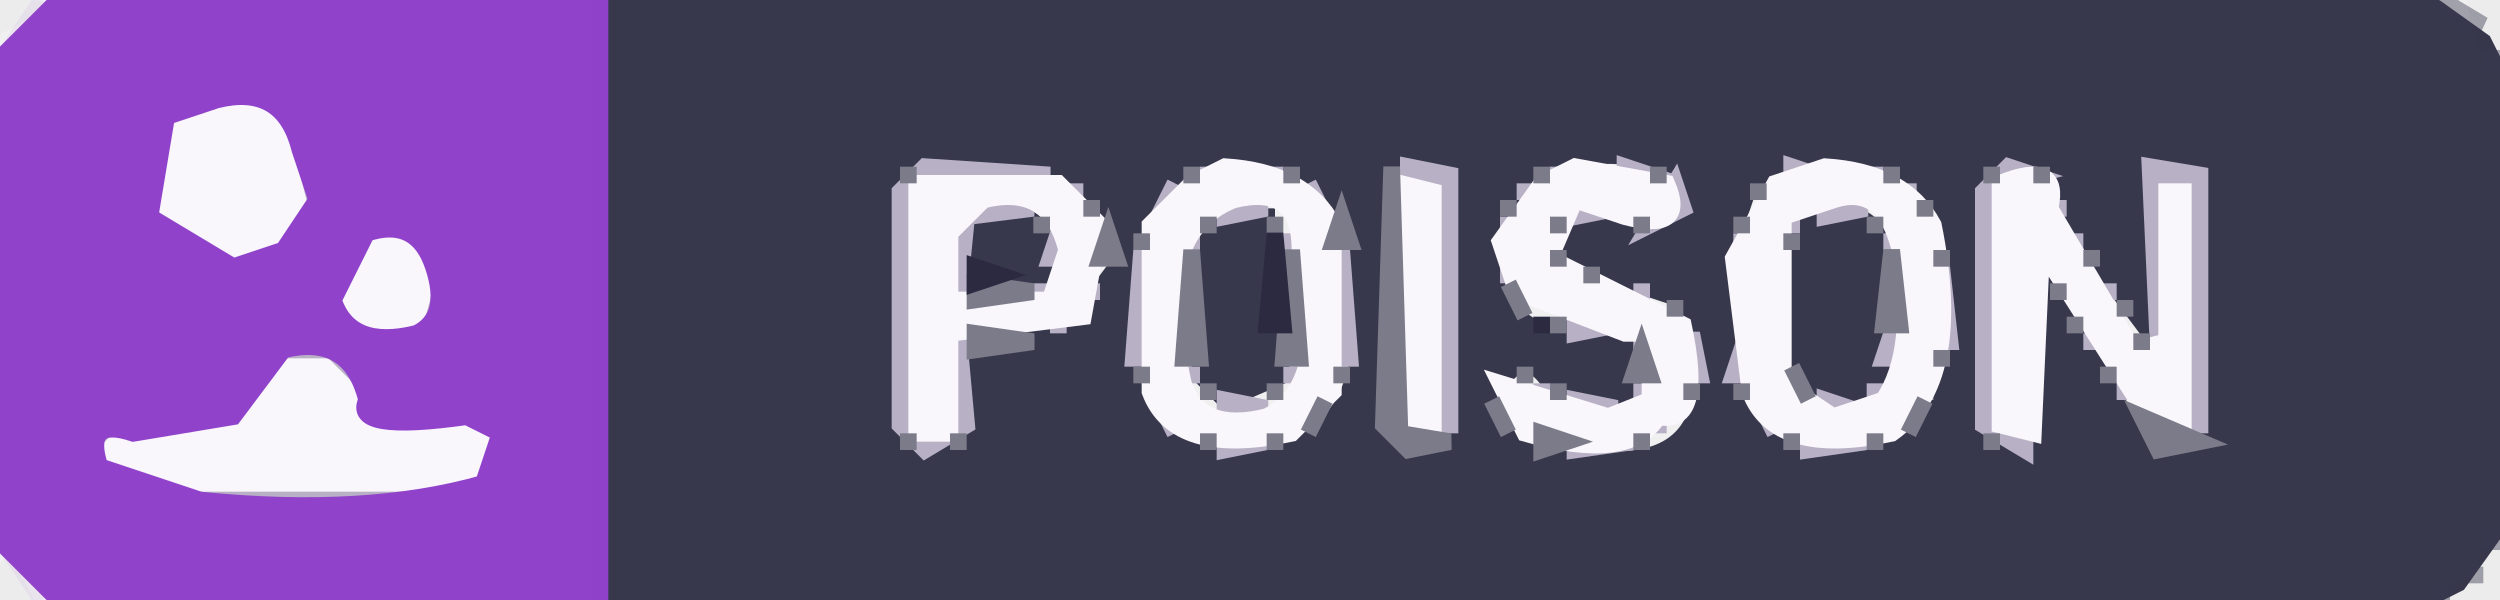
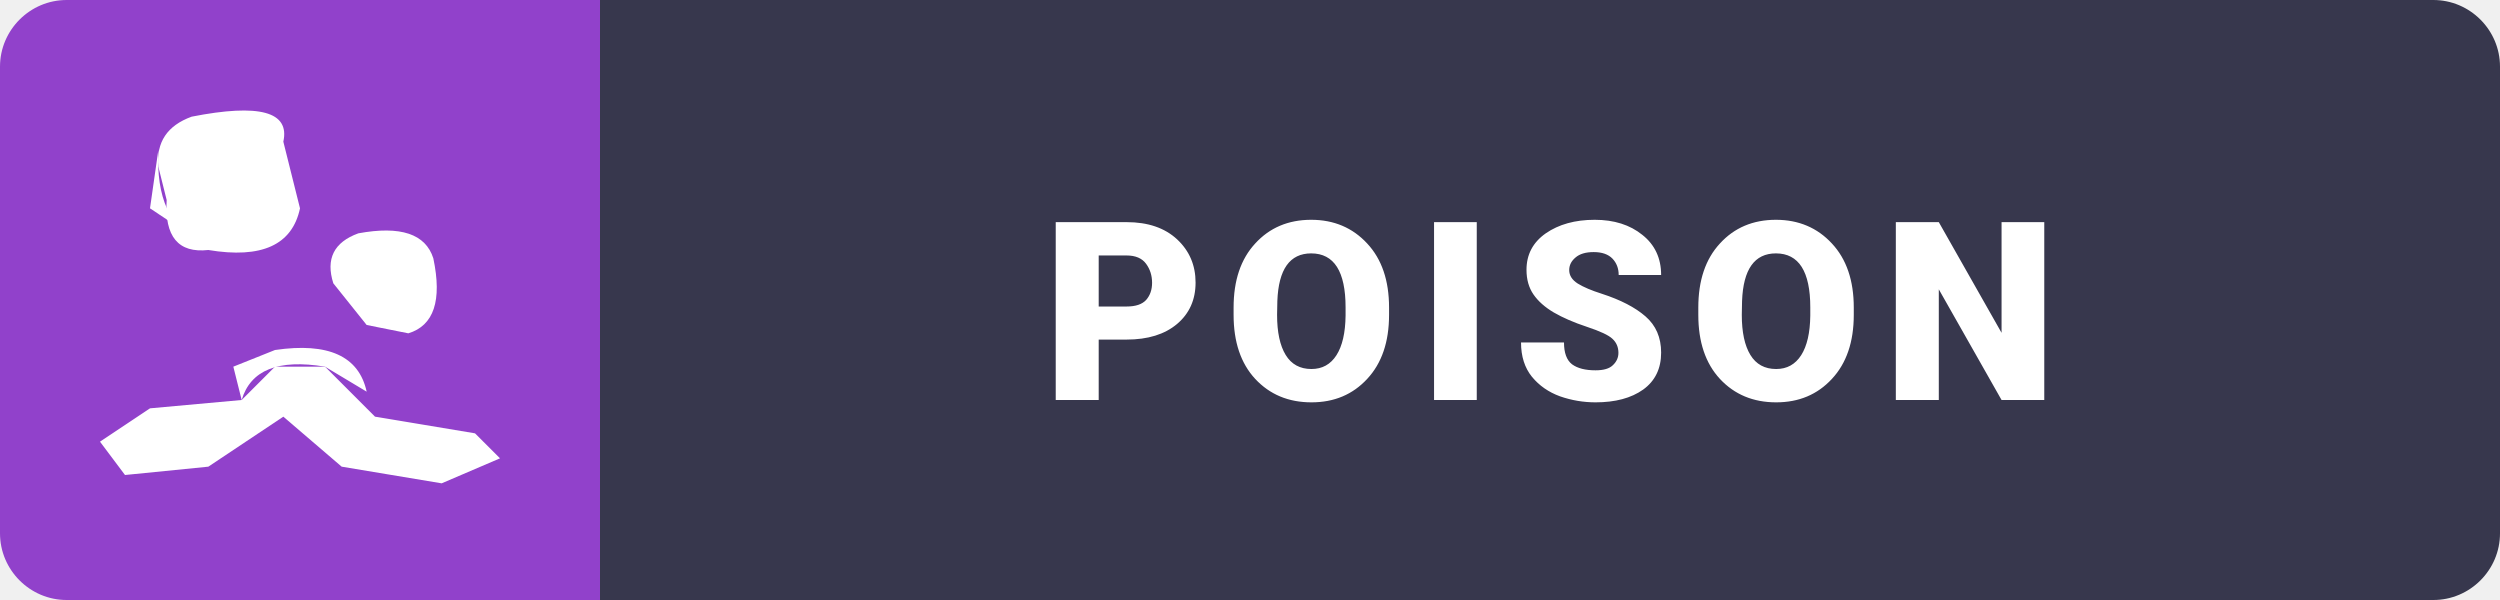
- <svg xmlns="http://www.w3.org/2000/svg" viewBox="0 0 150 36" version="1.1" desc="Created with imagetracer.js version 1.2.6">
-   <path fill="rgb(55,55,76)" stroke="rgb(55,55,76)" stroke-width="1" opacity="0.996" d="M 36 0 L 145.5 0 L 149 2.5 L 150 4.5 L 150 31.5 L 147.5 35 L 145.5 36 L 36 36 L 36 0 Z M 54 10 L 54 27 L 58 27 L 58 21 L 64 20 L 67 16 L 66 13 Q 63 8 54 10 Z M 72 10 L 68 15 Q 67 21 69 25 L 73 27 L 79 26 Q 83 23 81 14 Q 79 9 72 10 Z M 83 10 L 83 26 L 87 27 L 87 11 L 83 10 Z M 93 10 L 90 13 Q 89 19 93 20 Q 100 18 98 24 L 93 23 Q 91 20 89 25 L 93 27 Q 101 29 102 24 L 101 18 L 95 16 Q 92 15 95 13 L 100 14 L 101 12 Q 99 8 93 10 Z M 108 10 L 105 11 L 104 14 L 104 24 L 108 27 L 115 26 L 117 22 L 116 13 Q 115 9 108 10 Z M 119 10 L 119 27 L 122 27 L 123 16 L 128 26 L 132 27 L 132 11 L 129 10 L 129 20 L 123 12 L 123 10 L 119 10 Z " />
-   <path fill="rgb(55,55,76)" stroke="rgb(55,55,76)" stroke-width="1" opacity="0.996" d="M 58 13 Q 61.8 12 63 14.5 Q 64.3 18.3 60.5 17 L 58 16 L 58 13 Z " />
-   <path fill="rgb(55,55,76)" stroke="rgb(55,55,76)" stroke-width="1" opacity="0.996" d="M 73.5 13 L 76 13 L 76 19.5 L 77 22.5 L 73.5 24 L 72 22.5 L 72 14.5 L 73.5 13 Z " />
-   <path fill="rgb(55,55,76)" stroke="rgb(55,55,76)" stroke-width="1" opacity="0.996" d="M 108 13 Q 111.8 12 113 14.5 L 113 22.5 L 111.5 24 Q 107.5 24.5 107 21.5 Q 106.3 15.4 108 13 Z " />
-   <path fill="rgb(55,55,77)" stroke="rgb(55,55,77)" stroke-width="1" opacity="0.424" d="M 146.5 0 L 149 1.5 L 147.5 1 L 146.5 0 Z " />
-   <path fill="rgb(55,55,77)" stroke="rgb(55,55,77)" stroke-width="1" opacity="0.424" d="M 149.5 3 L 149.5 4 L 149.5 3 Z " />
-   <path fill="rgb(55,55,77)" stroke="rgb(55,55,77)" stroke-width="1" opacity="0.424" d="M 149.5 32 L 149.5 33 L 149.5 32 Z " />
-   <path fill="rgb(55,55,77)" stroke="rgb(55,55,77)" stroke-width="1" opacity="0.424" d="M 148.5 34 L 148.5 35 L 148.5 34 Z " />
-   <path fill="rgb(55,55,77)" stroke="rgb(55,55,77)" stroke-width="1" opacity="0.424" d="M 146.5 35 L 146.5 36 L 146.5 35 Z " />
-   <path fill="rgb(184,176,197)" stroke="rgb(184,176,197)" stroke-width="1" opacity="1" d="M 12.5 6 L 16 6.5 L 12.5 7 L 12.5 6 Z " />
-   <path fill="rgb(184,176,197)" stroke="rgb(184,176,197)" stroke-width="1" opacity="1" d="M 10.5 7 L 10.5 8 L 10.5 7 Z " />
-   <path fill="rgb(184,176,197)" stroke="rgb(184,176,197)" stroke-width="1" opacity="1" d="M 17.5 8 L 17.5 9 L 17.5 8 Z " />
-   <path fill="rgb(184,176,197)" stroke="rgb(184,176,197)" stroke-width="1" opacity="1" d="M 9.5 9 Q 9.3 13.3 12 14.5 L 9 12.5 L 9.5 9 Z " />
-   <path fill="rgb(184,176,197)" stroke="rgb(184,176,197)" stroke-width="1" opacity="1" d="M 18.5 10 L 19 11.5 L 18 11.5 L 18.5 10 Z " />
-   <path fill="rgb(184,176,197)" stroke="rgb(184,176,197)" stroke-width="1" opacity="1" d="M 55.5 10 L 63 10.5 L 55 11 L 55 25.5 L 57 26 L 57.5 20 L 58 25.5 L 55.5 27 L 54 25.5 L 54 11.5 L 55.5 10 Z " />
-   <path fill="rgb(184,176,197)" stroke="rgb(184,176,197)" stroke-width="1" opacity="1" d="M 72.5 10 L 72.5 11 L 72.5 10 Z " />
-   <path fill="rgb(184,176,197)" stroke="rgb(184,176,197)" stroke-width="1" opacity="1" d="M 76.5 10 L 76.5 11 L 76.5 10 Z " />
-   <path fill="rgb(184,176,197)" stroke="rgb(184,176,197)" stroke-width="1" opacity="1" d="M 84.5 10 L 87 10.5 L 87 25.5 L 86 25.5 L 86 11.5 L 84.5 11 L 84.5 10 Z " />
-   <path fill="rgb(184,176,197)" stroke="rgb(184,176,197)" stroke-width="1" opacity="1" d="M 93.5 10 L 93.5 11 L 93.5 10 Z " />
-   <path fill="rgb(184,176,197)" stroke="rgb(184,176,197)" stroke-width="1" opacity="1" d="M 97.5 10 L 99 10.5 L 97.5 11 L 97.5 10 Z " />
-   <path fill="rgb(184,176,197)" stroke="rgb(184,176,197)" stroke-width="1" opacity="1" d="M 107.5 10 L 109 10.5 L 107.5 11 L 107.5 10 Z " />
-   <path fill="rgb(184,176,197)" stroke="rgb(184,176,197)" stroke-width="1" opacity="1" d="M 112.5 10 L 112.5 11 L 112.5 10 Z " />
-   <path fill="rgb(184,176,197)" stroke="rgb(184,176,197)" stroke-width="1" opacity="1" d="M 120.5 10 L 122 10.5 L 120 11 L 120 25.5 L 121.5 26 L 121.5 27 L 119 25.5 L 119 11.5 L 120.5 10 Z " />
-   <path fill="rgb(184,176,197)" stroke="rgb(184,176,197)" stroke-width="1" opacity="1" d="M 129 10 L 132 10.5 L 132 25.5 L 131 25.5 L 130.5 11 L 129.5 21 L 129 10 Z " />
-   <path fill="rgb(184,176,197)" stroke="rgb(184,176,197)" stroke-width="1" opacity="1" d="M 64.5 11 L 64.5 12 L 64.5 11 Z " />
-   <path fill="rgb(184,176,197)" stroke="rgb(184,176,197)" stroke-width="1" opacity="1" d="M 70.5 11 L 69.5 13 L 70.5 11 Z " />
-   <path fill="rgb(184,176,197)" stroke="rgb(184,176,197)" stroke-width="1" opacity="1" d="M 78.5 11 L 79.5 13 L 78.5 11 Z " />
-   <path fill="rgb(184,176,197)" stroke="rgb(184,176,197)" stroke-width="1" opacity="1" d="M 91.5 11 L 91.5 12 L 91.5 11 Z " />
-   <path fill="rgb(184,176,197)" stroke="rgb(184,176,197)" stroke-width="1" opacity="1" d="M 100.5 11 L 101 12.5 L 99 13.5 L 100.5 11 Z " />
-   <path fill="rgb(184,176,197)" stroke="rgb(184,176,197)" stroke-width="1" opacity="1" d="M 114.5 11 L 114.5 12 L 114.5 11 Z " />
-   <path fill="rgb(184,176,197)" stroke="rgb(184,176,197)" stroke-width="1" opacity="1" d="M 58.5 12 L 62 12.5 L 58 13 L 57.5 18 L 57 13.5 L 58.5 12 Z " />
-   <path fill="rgb(184,176,197)" stroke="rgb(184,176,197)" stroke-width="1" opacity="1" d="M 73.5 12 L 76 12.5 L 73.5 13 L 73.5 12 Z " />
-   <path fill="rgb(184,176,197)" stroke="rgb(184,176,197)" stroke-width="1" opacity="1" d="M 94.5 12 L 97 12.5 L 94.5 13 L 94.5 12 Z " />
-   <path fill="rgb(184,176,197)" stroke="rgb(184,176,197)" stroke-width="1" opacity="1" d="M 109.5 12 L 112 12.5 L 109.5 13 L 109.5 12 Z " />
-   <path fill="rgb(184,176,197)" stroke="rgb(184,176,197)" stroke-width="1" opacity="1" d="M 123.5 12 L 123.5 13 L 123.5 12 Z " />
-   <path fill="rgb(184,176,197)" stroke="rgb(184,176,197)" stroke-width="1" opacity="1" d="M 17.5 13 L 16.5 15 L 17.5 13 Z " />
-   <path fill="rgb(184,176,197)" stroke="rgb(184,176,197)" stroke-width="1" opacity="1" d="M 90.5 13 L 90.5 14 L 90.5 13 Z " />
-   <path fill="rgb(184,176,197)" stroke="rgb(184,176,197)" stroke-width="1" opacity="1" d="M 107.5 13 L 107.5 14 L 107.5 13 Z " />
-   <path fill="rgb(184,176,197)" stroke="rgb(184,176,197)" stroke-width="1" opacity="1" d="M 21.5 14 Q 25.3 13.3 26 15.5 Q 26.8 19.3 24.5 20 L 22 19.5 L 25 19 Q 27 13 21 15 L 20.5 18 L 20 15.5 L 21.5 14 Z " />
-   <path fill="rgb(184,176,197)" stroke="rgb(184,176,197)" stroke-width="1" opacity="1" d="M 63.5 14 L 64 15.5 L 63 15.5 L 63.5 14 Z " />
-   <path fill="rgb(184,176,197)" stroke="rgb(184,176,197)" stroke-width="1" opacity="1" d="M 71.5 14 L 71.5 15 L 71.5 14 Z " />
-   <path fill="rgb(184,176,197)" stroke="rgb(184,176,197)" stroke-width="1" opacity="1" d="M 77.5 14 L 77.5 15 L 77.5 14 Z " />
-   <path fill="rgb(184,176,197)" stroke="rgb(184,176,197)" stroke-width="1" opacity="1" d="M 104.5 14 L 104.5 15 L 104.5 14 Z " />
-   <path fill="rgb(184,176,197)" stroke="rgb(184,176,197)" stroke-width="1" opacity="1" d="M 113.5 14 L 113.5 15 L 113.5 14 Z " />
-   <path fill="rgb(184,176,197)" stroke="rgb(184,176,197)" stroke-width="1" opacity="1" d="M 124.5 14 L 124.5 15 L 124.5 14 Z " />
-   <path fill="rgb(184,176,197)" stroke="rgb(184,176,197)" stroke-width="1" opacity="1" d="M 13.5 15 L 15 15.5 L 13.5 16 L 13.5 15 Z " />
-   <path fill="rgb(184,176,197)" stroke="rgb(184,176,197)" stroke-width="1" opacity="1" d="M 68.5 15 L 69 21.5 L 68 21.5 L 68.5 15 Z " />
-   <path fill="rgb(184,176,197)" stroke="rgb(184,176,197)" stroke-width="1" opacity="1" d="M 80.5 15 L 81 21.5 L 80 21.5 L 80.5 15 Z " />
-   <path fill="rgb(184,176,197)" stroke="rgb(184,176,197)" stroke-width="1" opacity="1" d="M 122.5 15 L 122.5 16 L 122.5 15 Z " />
-   <path fill="rgb(184,176,197)" stroke="rgb(184,176,197)" stroke-width="1" opacity="1" d="M 90.5 16 L 90.5 17 L 90.5 16 Z " />
-   <path fill="rgb(184,176,197)" stroke="rgb(184,176,197)" stroke-width="1" opacity="1" d="M 94.5 16 L 94.5 17 L 94.5 16 Z " />
-   <path fill="rgb(184,176,197)" stroke="rgb(184,176,197)" stroke-width="1" opacity="1" d="M 116.5 16 L 117 20.5 L 116 20.5 L 116.5 16 Z " />
-   <path fill="rgb(184,176,197)" stroke="rgb(184,176,197)" stroke-width="1" opacity="1" d="M 62.5 17 L 62.5 18 L 62.5 17 Z " />
-   <path fill="rgb(184,176,197)" stroke="rgb(184,176,197)" stroke-width="1" opacity="1" d="M 65.5 17 L 65.5 18 L 65.5 17 Z " />
-   <path fill="rgb(184,176,197)" stroke="rgb(184,176,197)" stroke-width="1" opacity="1" d="M 98.5 17 L 98.5 18 L 98.5 17 Z " />
-   <path fill="rgb(184,176,197)" stroke="rgb(184,176,197)" stroke-width="1" opacity="1" d="M 126.5 17 L 126.5 18 L 126.5 17 Z " />
-   <path fill="rgb(184,176,197)" stroke="rgb(184,176,197)" stroke-width="1" opacity="1" d="M 63.5 19 L 63.5 20 L 63.5 19 Z " />
-   <path fill="rgb(184,176,197)" stroke="rgb(184,176,197)" stroke-width="1" opacity="1" d="M 94.5 19 L 97 19.5 L 94.5 20 L 94.5 19 Z " />
-   <path fill="rgb(184,176,197)" stroke="rgb(184,176,197)" stroke-width="1" opacity="1" d="M 98.5 20 L 98.5 21 L 98.5 20 Z " />
-   <path fill="rgb(184,176,197)" stroke="rgb(184,176,197)" stroke-width="1" opacity="1" d="M 101.5 20 L 102 22.5 L 101 22.5 L 101.5 20 Z " />
-   <path fill="rgb(184,176,197)" stroke="rgb(184,176,197)" stroke-width="1" opacity="1" d="M 113.5 20 L 114 21.5 L 113 21.5 L 113.5 20 Z " />
-   <path fill="rgb(184,176,197)" stroke="rgb(184,176,197)" stroke-width="1" opacity="1" d="M 125.5 20 L 125.5 21 L 125.5 20 Z " />
-   <path fill="rgb(184,176,197)" stroke="rgb(184,176,197)" stroke-width="1" opacity="1" d="M 16.5 21 Q 21.3 20.3 22 23.5 L 19.5 22 Q 15.3 21.3 14.5 24 L 16.5 21 Z " />
-   <path fill="rgb(184,176,197)" stroke="rgb(184,176,197)" stroke-width="1" opacity="1" d="M 104.5 21 L 105 22.5 L 104 22.5 L 104.5 21 Z " />
-   <path fill="rgb(184,176,197)" stroke="rgb(184,176,197)" stroke-width="1" opacity="1" d="M 71.5 22 L 71.5 23 L 71.5 22 Z " />
-   <path fill="rgb(184,176,197)" stroke="rgb(184,176,197)" stroke-width="1" opacity="1" d="M 77.5 22 L 77.5 23 L 77.5 22 Z " />
-   <path fill="rgb(184,176,197)" stroke="rgb(184,176,197)" stroke-width="1" opacity="1" d="M 92.5 23 L 92.5 24 L 92.5 23 Z " />
-   <path fill="rgb(184,176,197)" stroke="rgb(184,176,197)" stroke-width="1" opacity="1" d="M 98.5 23 L 98.5 24 L 98.5 23 Z " />
-   <path fill="rgb(184,176,197)" stroke="rgb(184,176,197)" stroke-width="1" opacity="1" d="M 112.5 23 L 112.5 24 L 112.5 23 Z " />
-   <path fill="rgb(184,176,197)" stroke="rgb(184,176,197)" stroke-width="1" opacity="1" d="M 115.5 23 L 115.5 24 L 115.5 23 Z " />
-   <path fill="rgb(184,176,197)" stroke="rgb(184,176,197)" stroke-width="1" opacity="1" d="M 127.5 23 L 127.5 24 L 127.5 23 Z " />
-   <path fill="rgb(184,176,197)" stroke="rgb(184,176,197)" stroke-width="1" opacity="1" d="M 69.5 24 L 70.5 26 L 69.5 24 Z " />
-   <path fill="rgb(184,176,197)" stroke="rgb(184,176,197)" stroke-width="1" opacity="1" d="M 73.5 24 L 76 24.5 L 73.5 25 L 73.5 24 Z " />
-   <path fill="rgb(184,176,197)" stroke="rgb(184,176,197)" stroke-width="1" opacity="1" d="M 94.5 24 L 97 24.5 L 94.5 25 L 94.5 24 Z " />
-   <path fill="rgb(184,176,197)" stroke="rgb(184,176,197)" stroke-width="1" opacity="1" d="M 105.5 24 L 106.5 26 L 105.5 24 Z " />
-   <path fill="rgb(184,176,197)" stroke="rgb(184,176,197)" stroke-width="1" opacity="1" d="M 109.5 24 L 111 24.5 L 109.5 25 L 109.5 24 Z " />
-   <path fill="rgb(184,176,197)" stroke="rgb(184,176,197)" stroke-width="1" opacity="1" d="M 8.5 25 L 11 25.5 L 8.5 26 L 8.5 25 Z " />
-   <path fill="rgb(184,176,197)" stroke="rgb(184,176,197)" stroke-width="1" opacity="1" d="M 25.5 25 L 28 25.5 L 25.5 26 L 25.5 25 Z " />
-   <path fill="rgb(184,176,197)" stroke="rgb(184,176,197)" stroke-width="1" opacity="1" d="M 99.5 25 L 99.5 26 L 99.5 25 Z " />
-   <path fill="rgb(184,176,197)" stroke="rgb(184,176,197)" stroke-width="1" opacity="1" d="M 6.5 26 L 6.5 27 L 6.5 26 Z " />
-   <path fill="rgb(184,176,197)" stroke="rgb(184,176,197)" stroke-width="1" opacity="1" d="M 29.5 26 L 29.5 27 L 29.5 26 Z " />
-   <path fill="rgb(184,176,197)" stroke="rgb(184,176,197)" stroke-width="1" opacity="1" d="M 73.5 26 L 76 26.5 L 73.5 27 L 73.5 26 Z " />
-   <path fill="rgb(184,176,197)" stroke="rgb(184,176,197)" stroke-width="1" opacity="1" d="M 94.5 26 L 98 26.5 L 94.5 27 L 94.5 26 Z " />
-   <path fill="rgb(184,176,197)" stroke="rgb(184,176,197)" stroke-width="1" opacity="1" d="M 108.5 26 L 112 26.5 L 108.5 27 L 108.5 26 Z " />
-   <path fill="rgb(184,176,197)" stroke="rgb(184,176,197)" stroke-width="1" opacity="1" d="M 7.5 28 L 9 28.5 L 7.5 29 L 7.5 28 Z " />
-   <path fill="rgb(184,176,197)" stroke="rgb(184,176,197)" stroke-width="1" opacity="1" d="M 27.5 28 L 29 28.5 L 27.5 29 L 27.5 28 Z " />
-   <path fill="rgb(184,176,197)" stroke="rgb(184,176,197)" stroke-width="1" opacity="1" d="M 11.5 29 L 25 29.5 L 11.5 30 L 11.5 29 Z " />
-   <path fill="rgb(249,247,251)" stroke="rgb(249,247,251)" stroke-width="1" opacity="1" d="M 11.5 7 Q 17.6 5.8 17 8.5 L 18 12.5 Q 17.3 15.8 12.5 15 Q 9 14 10 8.5 L 11.5 7 Z " />
-   <path fill="rgb(249,247,251)" stroke="rgb(249,247,251)" stroke-width="1" opacity="1" d="M 73.5 10 Q 78.3 10.3 80 13.5 L 80 23.5 L 77.5 26 Q 70.5 27.5 69 23.5 L 69 13.5 L 71.5 11 L 73.5 10 Z M 74 12 Q 69 14 71 23 Q 72 26 76 25 Q 80 23 78 15 Q 78 11 74 12 Z " />
-   <path fill="rgb(249,247,251)" stroke="rgb(249,247,251)" stroke-width="1" opacity="1" d="M 94.5 10 L 100 11 Q 101.3 14 97.5 13 L 94.5 12 L 93 15.5 L 101 19.5 Q 102.3 25.6 99.5 25 Q 97.8 27.8 91.5 26 L 90 23 L 96.5 25 L 99 24 L 99 20 L 97.5 20 L 91 17.5 L 90 14.5 L 92.5 11 L 94.5 10 Z " />
-   <path fill="rgb(249,247,251)" stroke="rgb(249,247,251)" stroke-width="1" opacity="1" d="M 109.5 10 Q 114.3 10.3 116 13.5 Q 117.9 22.9 113.5 26 Q 106.5 27.5 105 23.5 L 104 15.5 L 106.5 11 L 109.5 10 Z M 110 12 L 107 13 L 107 23 L 110 25 L 113 24 Q 115 21 114 15 Q 113 11 110 12 Z " />
-   <path fill="rgb(249,247,251)" stroke="rgb(249,247,251)" stroke-width="1" opacity="1" d="M 55 11 L 63.5 11 L 66 13.5 L 65 19 L 57 20 L 57 26 L 55 26 L 55 11 Z M 59 12 L 57 14 L 57 18 L 63 18 L 64 15 Q 63 11 59 12 Z " />
-   <path fill="rgb(249,247,251)" stroke="rgb(249,247,251)" stroke-width="1" opacity="1" d="M 84 11 L 86 11.5 L 86 26 L 84 25.5 L 84 11 Z " />
-   <path fill="rgb(249,247,251)" stroke="rgb(249,247,251)" stroke-width="1" opacity="1" d="M 120 11 Q 123.7 9.5 123 12.5 L 128 21 L 130 20.5 L 130 11.5 L 131 11.5 L 131 25.5 L 129.5 26 L 122.5 15 L 122 26 L 120 25.5 L 120 11 Z " />
-   <path fill="rgb(249,247,251)" stroke="rgb(249,247,251)" stroke-width="1" opacity="1" d="M 21 15 Q 27 13 25 19 Q 19 21 21 15 Z " />
-   <path fill="rgb(249,247,251)" stroke="rgb(249,247,251)" stroke-width="1" opacity="1" d="M 16.5 22 L 19.5 22 L 22.5 25 L 28.5 26 L 30 27.5 L 26.5 29 L 9.5 29 L 6 27.5 L 7.5 26 L 13.5 25 L 16.5 22 Z " />
-   <path fill="rgb(124,123,138)" stroke="rgb(124,123,138)" stroke-width="1" opacity="1" d="M 54.5 10 L 54.5 11 L 54.5 10 Z " />
-   <path fill="rgb(124,123,138)" stroke="rgb(124,123,138)" stroke-width="1" opacity="1" d="M 71.5 10 L 71.5 11 L 71.5 10 Z " />
-   <path fill="rgb(124,123,138)" stroke="rgb(124,123,138)" stroke-width="1" opacity="1" d="M 77.5 10 L 77.5 11 L 77.5 10 Z " />
-   <path fill="rgb(124,123,138)" stroke="rgb(124,123,138)" stroke-width="1" opacity="1" d="M 83.5 10 L 84 26 L 87 26.5 L 84.5 27 L 83 25.5 L 83.5 10 Z " />
-   <path fill="rgb(124,123,138)" stroke="rgb(124,123,138)" stroke-width="1" opacity="1" d="M 92.5 10 L 92.5 11 L 92.5 10 Z " />
-   <path fill="rgb(124,123,138)" stroke="rgb(124,123,138)" stroke-width="1" opacity="1" d="M 99.5 10 L 99.5 11 L 99.5 10 Z " />
-   <path fill="rgb(124,123,138)" stroke="rgb(124,123,138)" stroke-width="1" opacity="1" d="M 113.5 10 L 113.5 11 L 113.5 10 Z " />
-   <path fill="rgb(124,123,138)" stroke="rgb(124,123,138)" stroke-width="1" opacity="1" d="M 119.5 10 L 119.5 11 L 119.5 10 Z " />
-   <path fill="rgb(124,123,138)" stroke="rgb(124,123,138)" stroke-width="1" opacity="1" d="M 122.5 10 L 122.5 11 L 122.5 10 Z " />
-   <path fill="rgb(124,123,138)" stroke="rgb(124,123,138)" stroke-width="1" opacity="1" d="M 105.5 11 L 105.5 12 L 105.5 11 Z " />
-   <path fill="rgb(124,123,138)" stroke="rgb(124,123,138)" stroke-width="1" opacity="1" d="M 65.5 12 L 65.5 13 L 65.5 12 Z " />
-   <path fill="rgb(124,123,138)" stroke="rgb(124,123,138)" stroke-width="1" opacity="1" d="M 90.5 12 L 90.5 13 L 90.5 12 Z " />
-   <path fill="rgb(124,123,138)" stroke="rgb(124,123,138)" stroke-width="1" opacity="1" d="M 115.5 12 L 115.5 13 L 115.5 12 Z " />
-   <path fill="rgb(124,123,138)" stroke="rgb(124,123,138)" stroke-width="1" opacity="1" d="M 62.5 13 L 62.5 14 L 62.5 13 Z " />
-   <path fill="rgb(124,123,138)" stroke="rgb(124,123,138)" stroke-width="1" opacity="1" d="M 72.5 13 L 72.5 14 L 72.5 13 Z " />
-   <path fill="rgb(124,123,138)" stroke="rgb(124,123,138)" stroke-width="1" opacity="1" d="M 76.5 13 L 76.5 14 L 76.5 13 Z " />
-   <path fill="rgb(124,123,138)" stroke="rgb(124,123,138)" stroke-width="1" opacity="1" d="M 80.5 13 L 81 14.5 L 80 14.5 L 80.5 13 Z " />
-   <path fill="rgb(124,123,138)" stroke="rgb(124,123,138)" stroke-width="1" opacity="1" d="M 93.5 13 L 93.5 14 L 93.5 13 Z " />
-   <path fill="rgb(124,123,138)" stroke="rgb(124,123,138)" stroke-width="1" opacity="1" d="M 98.5 13 L 98.5 14 L 98.5 13 Z " />
-   <path fill="rgb(124,123,138)" stroke="rgb(124,123,138)" stroke-width="1" opacity="1" d="M 104.5 13 L 104.5 14 L 104.5 13 Z " />
-   <path fill="rgb(124,123,138)" stroke="rgb(124,123,138)" stroke-width="1" opacity="1" d="M 112.5 13 L 112.5 14 L 112.5 13 Z " />
-   <path fill="rgb(124,123,138)" stroke="rgb(124,123,138)" stroke-width="1" opacity="1" d="M 66.5 14 L 67 15.5 L 66 15.5 L 66.5 14 Z " />
-   <path fill="rgb(124,123,138)" stroke="rgb(124,123,138)" stroke-width="1" opacity="1" d="M 68.5 14 L 68.5 15 L 68.5 14 Z " />
-   <path fill="rgb(124,123,138)" stroke="rgb(124,123,138)" stroke-width="1" opacity="1" d="M 107.5 14 L 107.5 15 L 107.5 14 Z " />
-   <path fill="rgb(124,123,138)" stroke="rgb(124,123,138)" stroke-width="1" opacity="1" d="M 71.5 15 L 72 21.5 L 71 21.5 L 71.5 15 Z " />
-   <path fill="rgb(124,123,138)" stroke="rgb(124,123,138)" stroke-width="1" opacity="1" d="M 77.5 15 L 78 21.5 L 77 21.5 L 77.5 15 Z " />
-   <path fill="rgb(124,123,138)" stroke="rgb(124,123,138)" stroke-width="1" opacity="1" d="M 93.5 15 L 93.5 16 L 93.5 15 Z " />
-   <path fill="rgb(124,123,138)" stroke="rgb(124,123,138)" stroke-width="1" opacity="1" d="M 113.5 15 L 114 19.5 L 113 19.5 L 113.5 15 Z " />
-   <path fill="rgb(124,123,138)" stroke="rgb(124,123,138)" stroke-width="1" opacity="1" d="M 116.5 15 L 116.5 16 L 116.5 15 Z " />
-   <path fill="rgb(124,123,138)" stroke="rgb(124,123,138)" stroke-width="1" opacity="1" d="M 125.5 15 L 125.5 16 L 125.5 15 Z " />
-   <path fill="rgb(124,123,138)" stroke="rgb(124,123,138)" stroke-width="1" opacity="1" d="M 95.5 16 L 95.5 17 L 95.5 16 Z " />
-   <path fill="rgb(124,123,138)" stroke="rgb(124,123,138)" stroke-width="1" opacity="1" d="M 58.5 17 L 62 17.5 L 58.5 18 L 58.5 17 Z " />
-   <path fill="rgb(124,123,138)" stroke="rgb(124,123,138)" stroke-width="1" opacity="1" d="M 90.5 17 L 91.5 19 L 90.5 17 Z " />
-   <path fill="rgb(124,123,138)" stroke="rgb(124,123,138)" stroke-width="1" opacity="1" d="M 123.5 17 L 123.5 18 L 123.5 17 Z " />
-   <path fill="rgb(124,123,138)" stroke="rgb(124,123,138)" stroke-width="1" opacity="1" d="M 100.5 18 L 100.5 19 L 100.5 18 Z " />
-   <path fill="rgb(124,123,138)" stroke="rgb(124,123,138)" stroke-width="1" opacity="1" d="M 127.5 18 L 127.5 19 L 127.5 18 Z " />
-   <path fill="rgb(124,123,138)" stroke="rgb(124,123,138)" stroke-width="1" opacity="1" d="M 93.5 19 L 93.5 20 L 93.5 19 Z " />
-   <path fill="rgb(124,123,138)" stroke="rgb(124,123,138)" stroke-width="1" opacity="1" d="M 124.5 19 L 124.5 20 L 124.5 19 Z " />
-   <path fill="rgb(124,123,138)" stroke="rgb(124,123,138)" stroke-width="1" opacity="1" d="M 58.5 20 L 62 20.5 L 58.5 21 L 58.5 20 Z " />
-   <path fill="rgb(124,123,138)" stroke="rgb(124,123,138)" stroke-width="1" opacity="1" d="M 128.5 20 L 128.5 21 L 128.5 20 Z " />
-   <path fill="rgb(124,123,138)" stroke="rgb(124,123,138)" stroke-width="1" opacity="1" d="M 98.5 21 L 99 22.5 L 98 22.5 L 98.5 21 Z " />
-   <path fill="rgb(124,123,138)" stroke="rgb(124,123,138)" stroke-width="1" opacity="1" d="M 116.5 21 L 116.5 22 L 116.5 21 Z " />
-   <path fill="rgb(124,123,138)" stroke="rgb(124,123,138)" stroke-width="1" opacity="1" d="M 68.5 22 L 68.5 23 L 68.5 22 Z " />
-   <path fill="rgb(124,123,138)" stroke="rgb(124,123,138)" stroke-width="1" opacity="1" d="M 80.5 22 L 80.5 23 L 80.5 22 Z " />
-   <path fill="rgb(124,123,138)" stroke="rgb(124,123,138)" stroke-width="1" opacity="1" d="M 91.5 22 L 91.5 23 L 91.5 22 Z " />
-   <path fill="rgb(124,123,138)" stroke="rgb(124,123,138)" stroke-width="1" opacity="1" d="M 107.5 22 L 108.5 24 L 107.5 22 Z " />
-   <path fill="rgb(124,123,138)" stroke="rgb(124,123,138)" stroke-width="1" opacity="1" d="M 126.5 22 L 126.5 23 L 126.5 22 Z " />
-   <path fill="rgb(124,123,138)" stroke="rgb(124,123,138)" stroke-width="1" opacity="1" d="M 72.5 23 L 72.5 24 L 72.5 23 Z " />
-   <path fill="rgb(124,123,138)" stroke="rgb(124,123,138)" stroke-width="1" opacity="1" d="M 76.5 23 L 76.5 24 L 76.5 23 Z " />
-   <path fill="rgb(124,123,138)" stroke="rgb(124,123,138)" stroke-width="1" opacity="1" d="M 93.5 23 L 93.5 24 L 93.5 23 Z " />
-   <path fill="rgb(124,123,138)" stroke="rgb(124,123,138)" stroke-width="1" opacity="1" d="M 101.5 23 L 101.5 24 L 101.5 23 Z " />
-   <path fill="rgb(124,123,138)" stroke="rgb(124,123,138)" stroke-width="1" opacity="1" d="M 104.5 23 L 104.5 24 L 104.5 23 Z " />
-   <path fill="rgb(124,123,138)" stroke="rgb(124,123,138)" stroke-width="1" opacity="1" d="M 79.5 24 L 78.5 26 L 79.5 24 Z " />
-   <path fill="rgb(124,123,138)" stroke="rgb(124,123,138)" stroke-width="1" opacity="1" d="M 89.5 24 L 90.5 26 L 89.5 24 Z " />
-   <path fill="rgb(124,123,138)" stroke="rgb(124,123,138)" stroke-width="1" opacity="1" d="M 115.5 24 L 114.5 26 L 115.5 24 Z " />
-   <path fill="rgb(124,123,138)" stroke="rgb(124,123,138)" stroke-width="1" opacity="1" d="M 128.5 25 L 132 26.5 L 129.5 27 L 128.5 25 Z " />
-   <path fill="rgb(124,123,138)" stroke="rgb(124,123,138)" stroke-width="1" opacity="1" d="M 54.5 26 L 54.5 27 L 54.5 26 Z " />
-   <path fill="rgb(124,123,138)" stroke="rgb(124,123,138)" stroke-width="1" opacity="1" d="M 57.5 26 L 57.5 27 L 57.5 26 Z " />
-   <path fill="rgb(124,123,138)" stroke="rgb(124,123,138)" stroke-width="1" opacity="1" d="M 72.5 26 L 72.5 27 L 72.5 26 Z " />
-   <path fill="rgb(124,123,138)" stroke="rgb(124,123,138)" stroke-width="1" opacity="1" d="M 76.5 26 L 76.5 27 L 76.5 26 Z " />
-   <path fill="rgb(124,123,138)" stroke="rgb(124,123,138)" stroke-width="1" opacity="1" d="M 92.5 26 L 94 26.5 L 92.5 27 L 92.5 26 Z " />
-   <path fill="rgb(124,123,138)" stroke="rgb(124,123,138)" stroke-width="1" opacity="1" d="M 98.5 26 L 98.5 27 L 98.5 26 Z " />
-   <path fill="rgb(124,123,138)" stroke="rgb(124,123,138)" stroke-width="1" opacity="1" d="M 107.5 26 L 107.5 27 L 107.5 26 Z " />
-   <path fill="rgb(124,123,138)" stroke="rgb(124,123,138)" stroke-width="1" opacity="1" d="M 112.5 26 L 112.5 27 L 112.5 26 Z " />
-   <path fill="rgb(124,123,138)" stroke="rgb(124,123,138)" stroke-width="1" opacity="1" d="M 119.5 26 L 119.5 27 L 119.5 26 Z " />
-   <path fill="rgb(9,9,13)" stroke="rgb(9,9,13)" stroke-width="1" opacity="0.016" d="M 0 0 L 2 0.5 L 0 1.5 L 0 0 Z " />
-   <path fill="rgb(9,9,13)" stroke="rgb(9,9,13)" stroke-width="1" opacity="0.016" d="M 148.5 0 Q 151.1 -0.8 150 2.5 L 149 2.5 L 148.5 0 Z " />
-   <path fill="rgb(9,9,13)" stroke="rgb(9,9,13)" stroke-width="1" opacity="0.016" d="M 149.5 33 L 150 36 L 147 35.5 L 149 35 L 149.5 33 Z " />
-   <path fill="rgb(9,9,13)" stroke="rgb(9,9,13)" stroke-width="1" opacity="0.016" d="M 0.5 34 L 1.5 36 Q -1.3 36.7 0.5 34 Z " />
-   <path fill="rgb(134,63,195)" stroke="rgb(134,63,195)" stroke-width="1" opacity="0.067" d="M 2.5 0 L 0.5 3 L 2.5 0 Z " />
-   <path fill="rgb(134,63,195)" stroke="rgb(134,63,195)" stroke-width="1" opacity="0.067" d="M 0.5 33 L 2.5 36 L 0.5 33 Z " />
-   <path fill="rgb(43,42,65)" stroke="rgb(43,42,65)" stroke-width="1" opacity="1" d="M 76.5 14 L 77 19.5 L 76 19.5 L 76.5 14 Z " />
-   <path fill="rgb(43,42,65)" stroke="rgb(43,42,65)" stroke-width="1" opacity="1" d="M 58.5 16 L 60 16.5 L 58.5 17 L 58.5 16 Z " />
-   <path fill="rgb(43,42,65)" stroke="rgb(43,42,65)" stroke-width="1" opacity="1" d="M 92.5 19 L 92.5 20 L 92.5 19 Z " />
-   <path fill="rgb(145,65,203)" stroke="rgb(145,65,203)" stroke-width="1" opacity="0.996" d="M 3.5 0 L 36 0 L 36 36 L 3.5 36 L 0 32.5 L 0 3.5 L 3.5 0 Z M 13 6 L 10 7 L 9 13 L 14 16 L 17 15 L 19 12 L 18 9 Q 17 5 13 6 Z M 22 14 L 20 18 Q 21 21 25 20 Q 27 19 26 16 Q 25 13 22 14 Z M 17 21 L 14 25 L 8 26 Q 5 25 6 28 L 12 30 Q 22 31 29 29 L 30 26 L 28 25 Q 21 26 22 24 Q 21 20 17 21 Z " />
+ <svg xmlns="http://www.w3.org/2000/svg" viewBox="0 0 150 36" width="150" height="36">
+   <path fill="#37374d" d="M 36 0 L 146 0 C 148.2 0 150 1.8 150 4 L 150 32 C 150 34.2 148.2 36 146 36 L 36 36 Z" />
+   <path fill="#9141cb" d="M 4 0 C 1.8 0 0 1.8 0 4 L 0 32 C 0 34.2 1.8 36 4 36 L 36 36 L 36 0 Z" />
+   <g fill="#ffffff">
+     <path d="M 11.5 7 Q 17.6 5.8 17 8.5 L 18 12.5 Q 17.3 15.8 12.5 15 Q 9.8 15.3 10 12 L 9.5 10 Q 9.3 7.8 11.5 7 Z" />
+     <path d="M 21.5 14 Q 25.3 13.3 26 15.5 Q 26.8 19.3 24.5 20 L 22 19.5 L 20 17 Q 19.3 14.8 21.5 14 Z" />
+     <path d="M 9.5 9 Q 9.3 13.3 12 14.5 L 9 12.5 L 9.5 9 Z" />
+     <path d="M 16.5 21 Q 21.3 20.3 22 23.5 L 19.5 22 Q 15.3 21.3 14.5 24 L 14 22 L 16.5 21 Z" />
+     <path d="M 16.5 22 L 19.5 22 L 22.5 25 L 28.5 26 L 30 27.5 L 26.5 29 L 20.5 28 L 17 25 L 12.5 28 L 7.5 28.5 L 6 26.5 L 9 24.5 L 14.5 24 L 16.5 22 Z" />
+   </g>
+   <text x="93" y="24" text-anchor="middle" fill="#ffffff" font-family="-apple-system, BlinkMacSystemFont, 'Segoe UI', Roboto, 'Helvetica Neue', Arial, sans-serif" font-weight="900" font-size="15" letter-spacing="1.2">POISON</text>
</svg>
